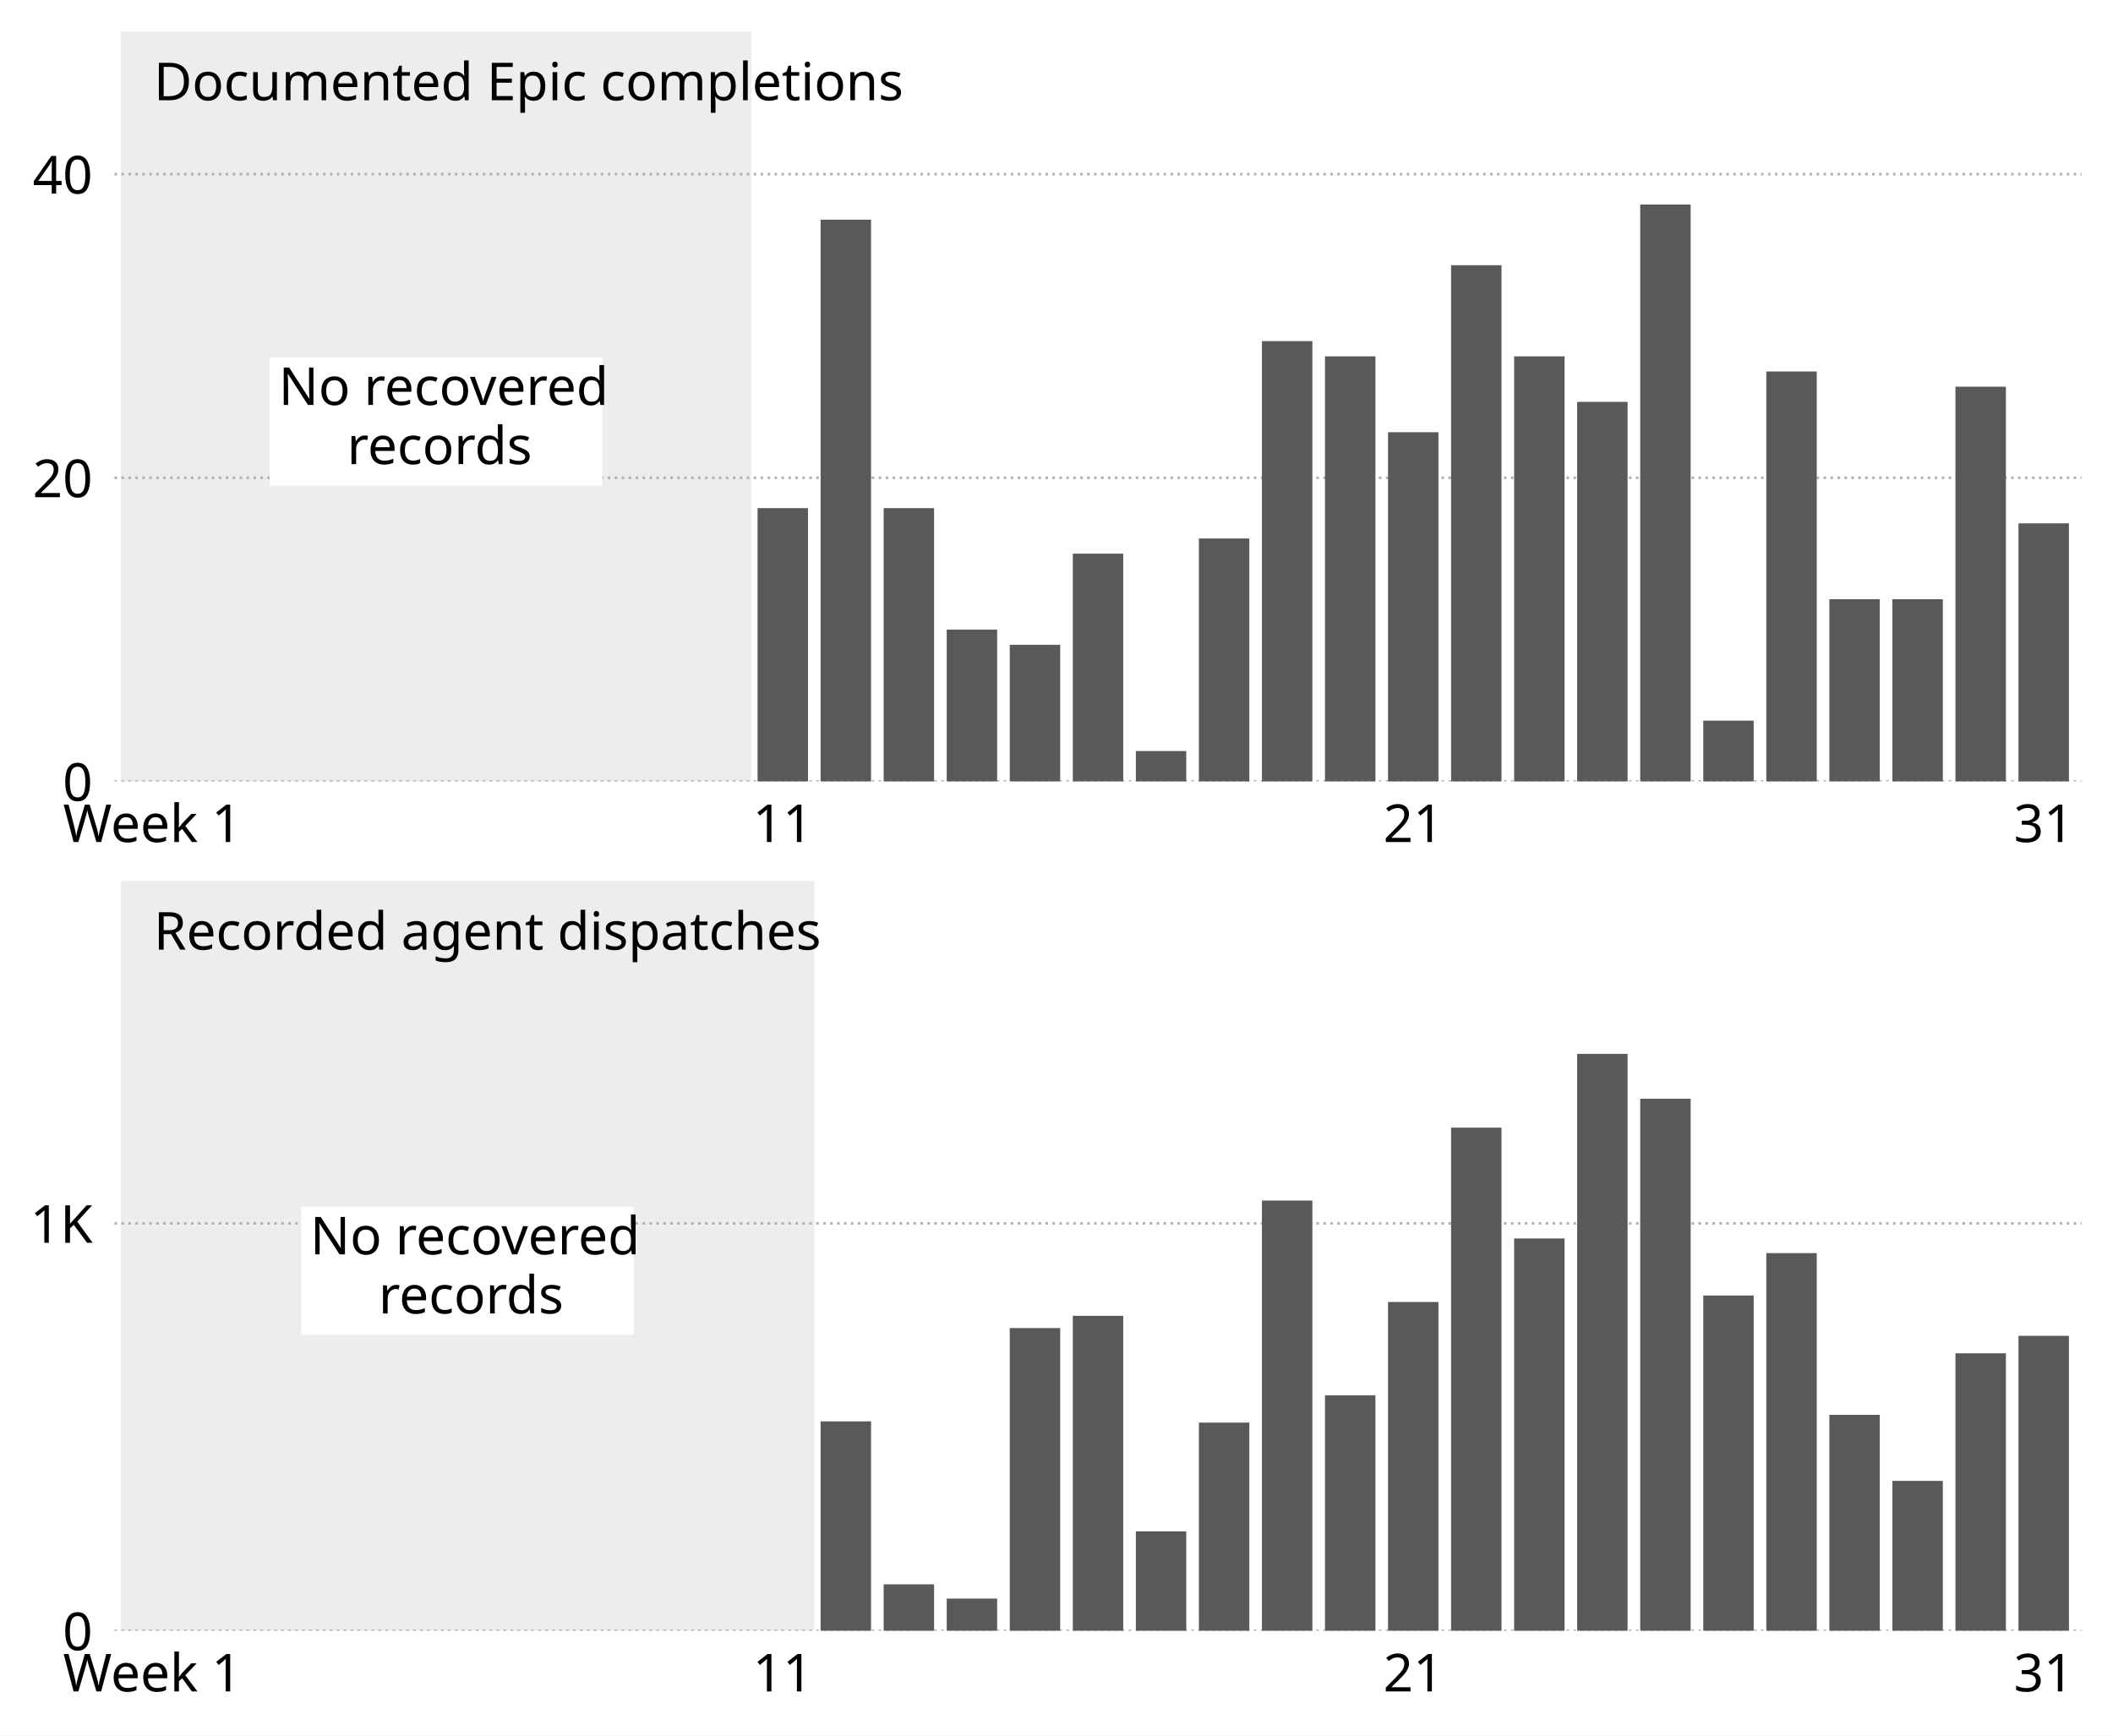
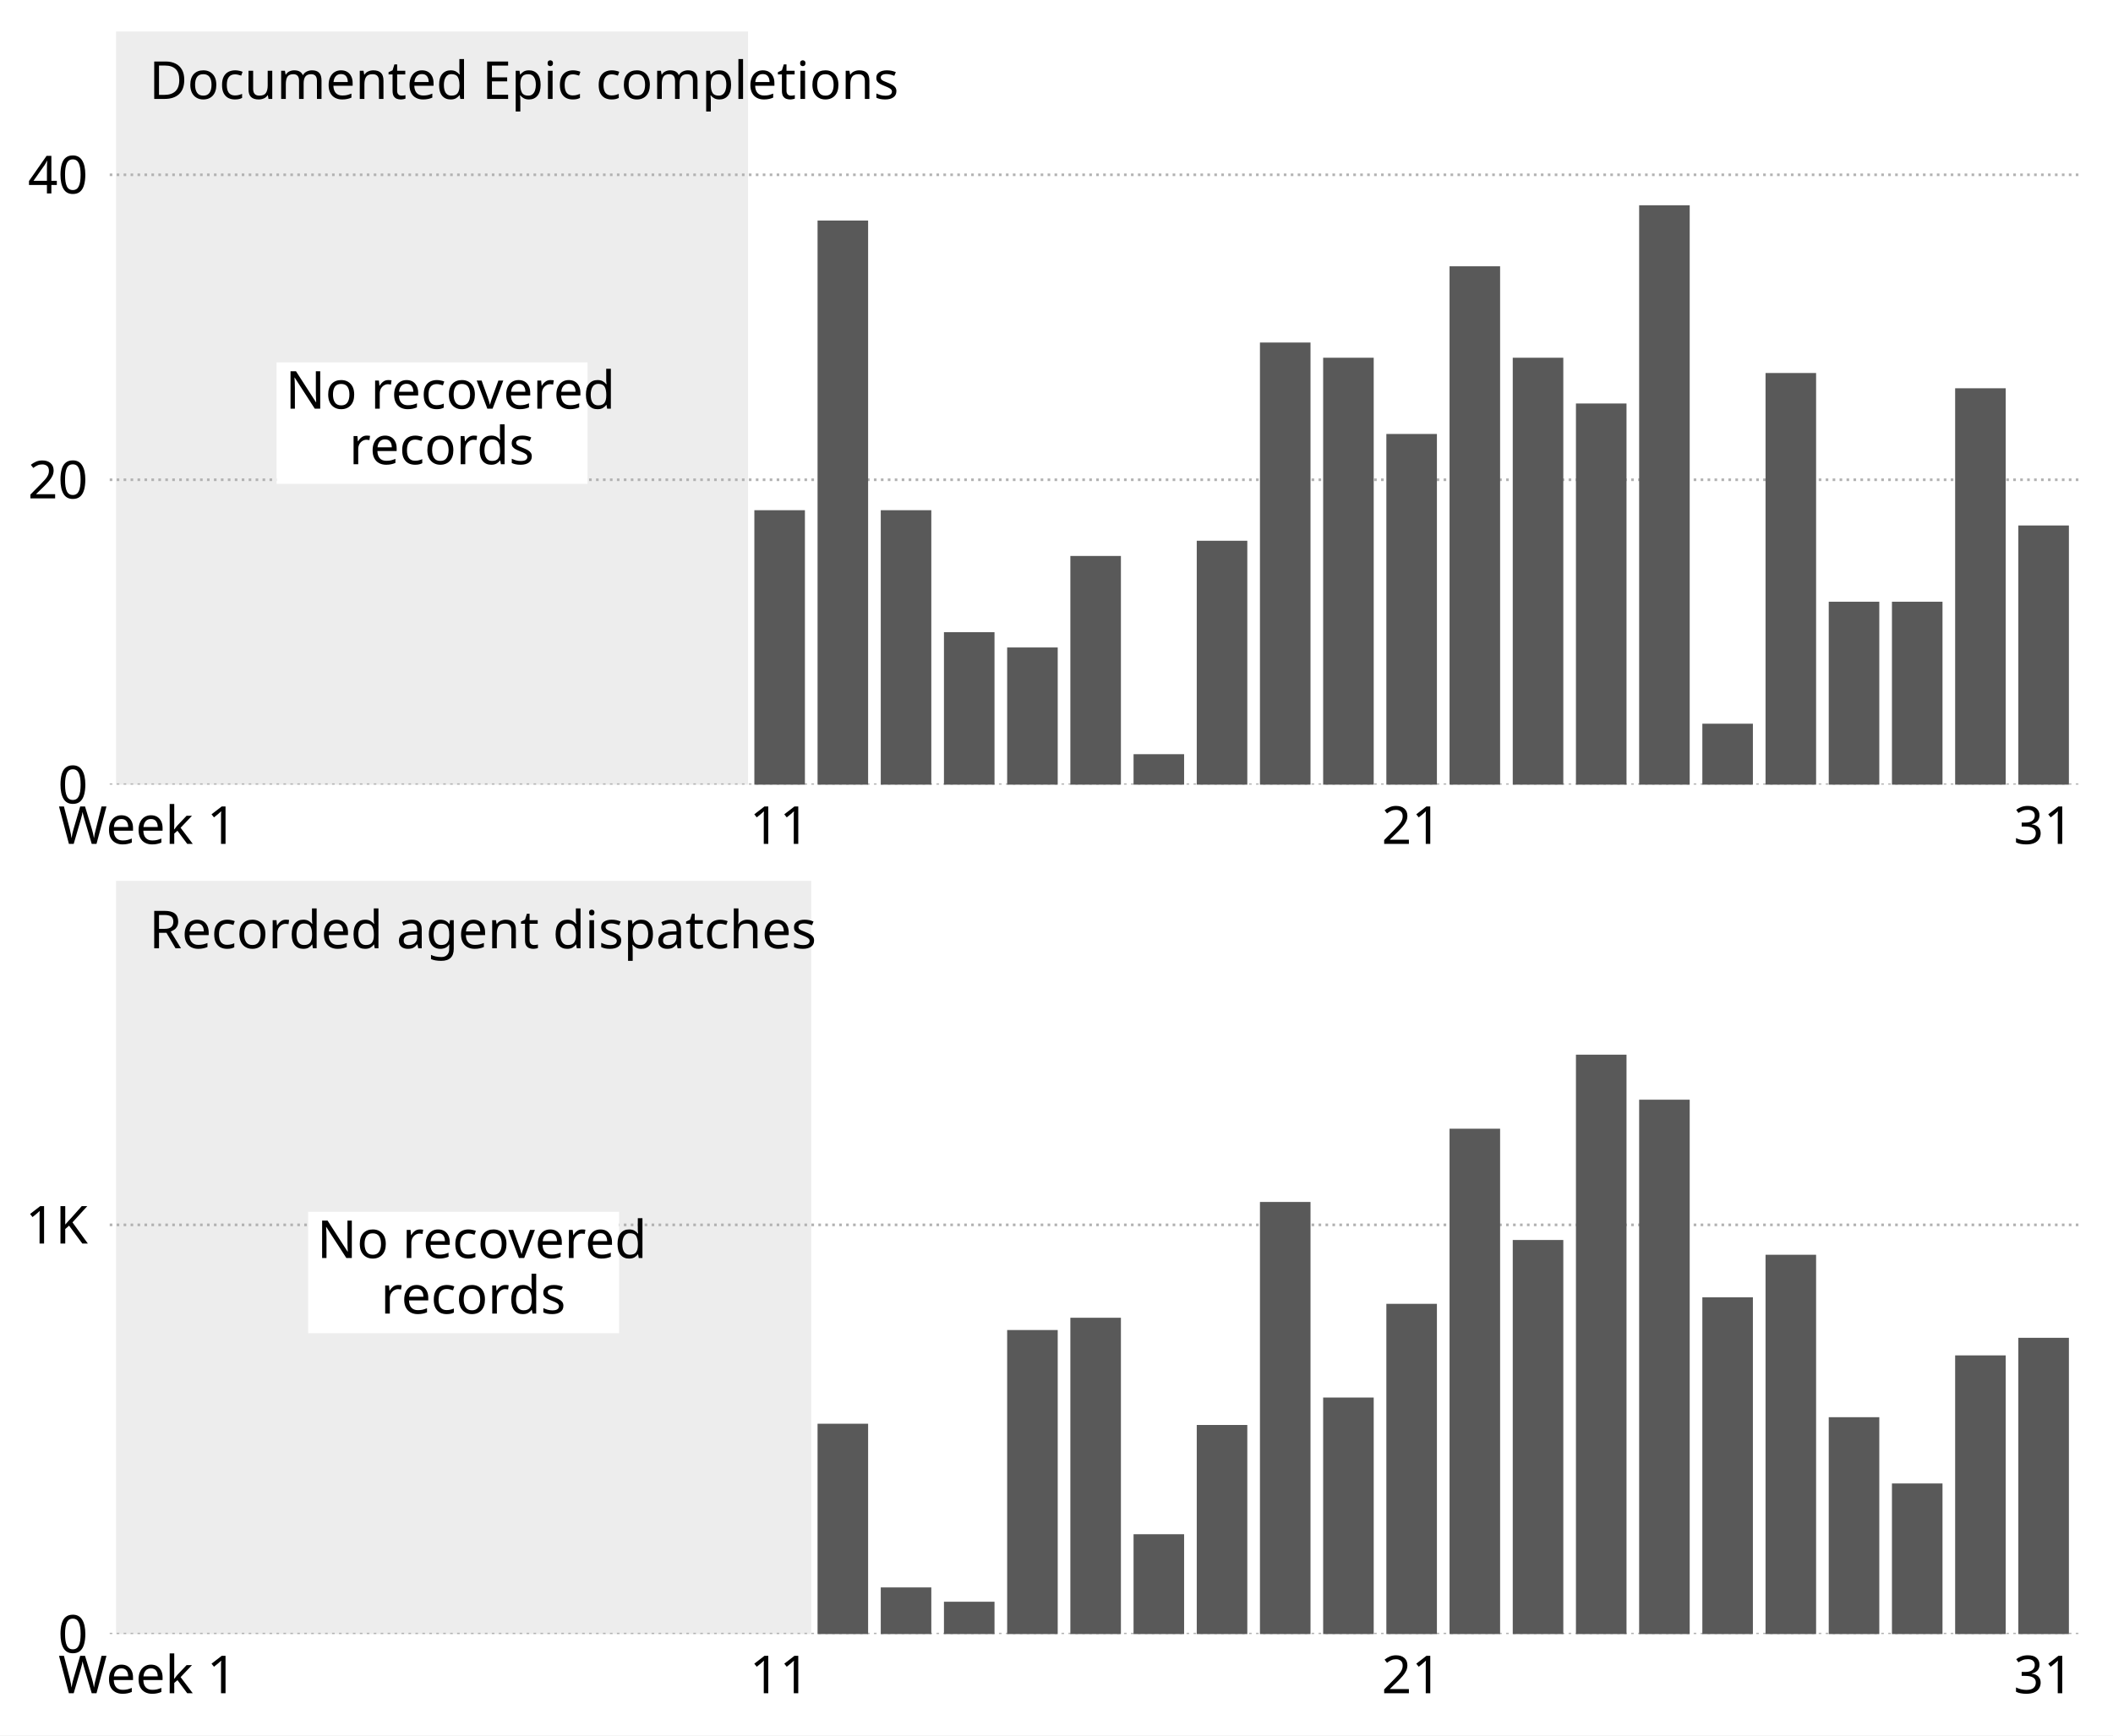
<svg xmlns="http://www.w3.org/2000/svg" width="483.6pt" height="397.2pt" viewBox="0 0 483.6 397.2" version="1.1">
  <defs>
    <style type="text/css">*{stroke-linejoin: round; stroke-linecap: butt}</style>
  </defs>
  <g id="figure_1">
    <g id="patch_1">
      <path d="M 0 397.2 L 483.6 397.2 L 483.6 0 L 0 0 z " style="fill: #ffffff" />
    </g>
    <g id="axes_1">
      <g id="patch_2">
-         <path d="M 26.204 178.84 L 476.4 178.84 L 476.4 7.2 L 26.204 7.2 z " style="fill: #ffffff" />
+         <path d="M 25.113 179.595 L 476.4 179.595 L 476.4 7.2 L 25.113 7.2 z " style="fill: #ffffff" />
      </g>
      <g id="patch_3">
-         <path d="M 27.647 178.84 L 171.941 178.84 L 171.941 7.2 L 27.647 7.2 z " clip-path="url(#p427d84a62f)" style="fill: #ededed" />
+         <path d="M 26.56 179.595 L 171.203 179.595 L 171.203 7.2 L 26.56 7.2 z " clip-path="url(#pa45e7c48e4)" style="fill: #ededed" />
      </g>
      <g id="matplotlib.axis_1">
        <g id="xtick_1">
          <g id="line2d_1" />
          <g id="text_1">
-             <text style="font-size: 12px; font-family: 'Source Serif 4'; text-anchor: middle" x="34.862" y="192.72" transform="rotate(-0 34.86197 192.7195)" font-size="12px" font-family="'Source Serif 4'" text-anchor="middle">Week 1</text>
+             <text style="font-size: 12px; font-family: 'Source Sans 3'; text-anchor: middle" x="33.792" y="193.14" transform="rotate(-0 33.79171 193.1395)" font-size="12px" font-family="'Source Sans 3'" text-anchor="middle">Week 1</text>
          </g>
        </g>
        <g id="xtick_2">
          <g id="line2d_2" />
          <g id="text_2">
-             <text style="font-size: 12px; font-family: 'Source Serif 4'; text-anchor: middle" x="179.155" y="192.72" transform="rotate(-0 179.1553 192.7195)" font-size="12px" font-family="'Source Serif 4'" text-anchor="middle">11</text>
+             <text style="font-size: 12px; font-family: 'Source Sans 3'; text-anchor: middle" x="178.435" y="193.14" transform="rotate(-0 178.4348 193.1395)" font-size="12px" font-family="'Source Sans 3'" text-anchor="middle">11</text>
          </g>
        </g>
        <g id="xtick_3">
          <g id="line2d_3" />
          <g id="text_3">
-             <text style="font-size: 12px; font-family: 'Source Serif 4'; text-anchor: middle" x="323.449" y="192.72" transform="rotate(-0 323.4486 192.7195)" font-size="12px" font-family="'Source Serif 4'" text-anchor="middle">21</text>
+             <text style="font-size: 12px; font-family: 'Source Sans 3'; text-anchor: middle" x="323.078" y="193.14" transform="rotate(-0 323.0779 193.1395)" font-size="12px" font-family="'Source Sans 3'" text-anchor="middle">21</text>
          </g>
        </g>
        <g id="xtick_4">
          <g id="line2d_4" />
          <g id="text_4">
-             <text style="font-size: 12px; font-family: 'Source Serif 4'; text-anchor: middle" x="467.742" y="192.72" transform="rotate(-0 467.7419 192.7195)" font-size="12px" font-family="'Source Serif 4'" text-anchor="middle">31</text>
+             <text style="font-size: 12px; font-family: 'Source Sans 3'; text-anchor: middle" x="467.721" y="193.14" transform="rotate(-0 467.7209 193.1395)" font-size="12px" font-family="'Source Sans 3'" text-anchor="middle">31</text>
          </g>
        </g>
      </g>
      <g id="matplotlib.axis_2">
        <g id="ytick_1">
          <g id="line2d_5">
-             <path d="M 26.204 178.84 L 476.4 178.84 " clip-path="url(#p427d84a62f)" style="fill: none; stroke-dasharray: 0.6,0.99; stroke-dashoffset: 0; stroke: #b2b2b2; stroke-width: 0.6" />
+             <path d="M 25.113 179.595 L 476.4 179.595 " clip-path="url(#pa45e7c48e4)" style="fill: none; stroke-dasharray: 0.6,0.99; stroke-dashoffset: 0; stroke: #b2b2b2; stroke-width: 0.6" />
          </g>
          <g id="line2d_6" />
          <g id="text_5">
-             <text style="font-size: 12px; font-family: 'Source Serif 4'; text-anchor: end" x="21.204" y="183.28" transform="rotate(-0 21.20437 183.2795)" font-size="12px" font-family="'Source Serif 4'" text-anchor="end">0</text>
+             <text style="font-size: 12px; font-family: 'Source Sans 3'; text-anchor: end" x="20.113" y="183.867" transform="rotate(-0 20.11313 183.8673)" font-size="12px" font-family="'Source Sans 3'" text-anchor="end">0</text>
          </g>
        </g>
        <g id="ytick_2">
          <g id="line2d_7">
-             <path d="M 26.204 109.35 L 476.4 109.35 " clip-path="url(#p427d84a62f)" style="fill: none; stroke-dasharray: 0.6,0.99; stroke-dashoffset: 0; stroke: #b2b2b2; stroke-width: 0.6" />
+             <path d="M 25.113 109.8 L 476.4 109.8 " clip-path="url(#pa45e7c48e4)" style="fill: none; stroke-dasharray: 0.6,0.99; stroke-dashoffset: 0; stroke: #b2b2b2; stroke-width: 0.6" />
          </g>
          <g id="line2d_8" />
          <g id="text_6">
-             <text style="font-size: 12px; font-family: 'Source Serif 4'; text-anchor: end" x="21.204" y="113.79" transform="rotate(-0 21.20437 113.7898)" font-size="12px" font-family="'Source Serif 4'" text-anchor="end">20</text>
+             <text style="font-size: 12px; font-family: 'Source Sans 3'; text-anchor: end" x="20.113" y="114.072" transform="rotate(-0 20.11313 114.0717)" font-size="12px" font-family="'Source Sans 3'" text-anchor="end">20</text>
          </g>
        </g>
        <g id="ytick_3">
          <g id="line2d_9">
-             <path d="M 26.204 39.86 L 476.4 39.86 " clip-path="url(#p427d84a62f)" style="fill: none; stroke-dasharray: 0.6,0.99; stroke-dashoffset: 0; stroke: #b2b2b2; stroke-width: 0.6" />
+             <path d="M 25.113 40.004 L 476.4 40.004 " clip-path="url(#pa45e7c48e4)" style="fill: none; stroke-dasharray: 0.6,0.99; stroke-dashoffset: 0; stroke: #b2b2b2; stroke-width: 0.6" />
          </g>
          <g id="line2d_10" />
          <g id="text_7">
-             <text style="font-size: 12px; font-family: 'Source Serif 4'; text-anchor: end" x="21.204" y="44.3" transform="rotate(-0 21.20437 44.30015)" font-size="12px" font-family="'Source Serif 4'" text-anchor="end">40</text>
+             <text style="font-size: 12px; font-family: 'Source Sans 3'; text-anchor: end" x="20.113" y="44.276" transform="rotate(-0 20.11313 44.27612)" font-size="12px" font-family="'Source Sans 3'" text-anchor="end">40</text>
          </g>
        </g>
      </g>
      <g id="patch_4">
-         <path d="M 29.09 178.84 L 40.634 178.84 L 40.634 178.84 L 29.09 178.84 z " clip-path="url(#p427d84a62f)" style="fill: #595959" />
+         <path d="M 28.006 179.595 L 39.577 179.595 L 39.577 179.595 L 28.006 179.595 z " clip-path="url(#pa45e7c48e4)" style="fill: #595959" />
      </g>
      <g id="patch_5">
-         <path d="M 43.52 178.84 L 55.063 178.84 L 55.063 178.84 L 43.52 178.84 z " clip-path="url(#p427d84a62f)" style="fill: #595959" />
+         <path d="M 42.47 179.595 L 54.042 179.595 L 54.042 179.595 L 42.47 179.595 z " clip-path="url(#pa45e7c48e4)" style="fill: #595959" />
      </g>
      <g id="patch_6">
-         <path d="M 57.949 178.84 L 69.492 178.84 L 69.492 178.84 L 57.949 178.84 z " clip-path="url(#p427d84a62f)" style="fill: #595959" />
+         <path d="M 56.935 179.595 L 68.506 179.595 L 68.506 179.595 L 56.935 179.595 z " clip-path="url(#pa45e7c48e4)" style="fill: #595959" />
      </g>
      <g id="patch_7">
-         <path d="M 72.378 178.84 L 83.922 178.84 L 83.922 178.84 L 72.378 178.84 z " clip-path="url(#p427d84a62f)" style="fill: #595959" />
+         <path d="M 71.399 179.595 L 82.97 179.595 L 82.97 179.595 L 71.399 179.595 z " clip-path="url(#pa45e7c48e4)" style="fill: #595959" />
      </g>
      <g id="patch_8">
-         <path d="M 86.808 178.84 L 98.351 178.84 L 98.351 178.84 L 86.808 178.84 z " clip-path="url(#p427d84a62f)" style="fill: #595959" />
+         <path d="M 85.863 179.595 L 97.435 179.595 L 97.435 179.595 L 85.863 179.595 z " clip-path="url(#pa45e7c48e4)" style="fill: #595959" />
      </g>
      <g id="patch_9">
-         <path d="M 101.237 178.84 L 112.78 178.84 L 112.78 178.84 L 101.237 178.84 z " clip-path="url(#p427d84a62f)" style="fill: #595959" />
+         <path d="M 100.328 179.595 L 111.899 179.595 L 111.899 179.595 L 100.328 179.595 z " clip-path="url(#pa45e7c48e4)" style="fill: #595959" />
      </g>
      <g id="patch_10">
-         <path d="M 115.666 178.84 L 127.21 178.84 L 127.21 178.84 L 115.666 178.84 z " clip-path="url(#p427d84a62f)" style="fill: #595959" />
+         <path d="M 114.792 179.595 L 126.363 179.595 L 126.363 179.595 L 114.792 179.595 z " clip-path="url(#pa45e7c48e4)" style="fill: #595959" />
      </g>
      <g id="patch_11">
-         <path d="M 130.096 178.84 L 141.639 178.84 L 141.639 178.84 L 130.096 178.84 z " clip-path="url(#p427d84a62f)" style="fill: #595959" />
+         <path d="M 129.256 179.595 L 140.828 179.595 L 140.828 179.595 L 129.256 179.595 z " clip-path="url(#pa45e7c48e4)" style="fill: #595959" />
      </g>
      <g id="patch_12">
-         <path d="M 144.525 178.84 L 156.068 178.84 L 156.068 178.84 L 144.525 178.84 z " clip-path="url(#p427d84a62f)" style="fill: #595959" />
+         <path d="M 143.72 179.595 L 155.292 179.595 L 155.292 179.595 L 143.72 179.595 z " clip-path="url(#pa45e7c48e4)" style="fill: #595959" />
      </g>
      <g id="patch_13">
-         <path d="M 158.954 178.84 L 170.498 178.84 L 170.498 178.84 L 158.954 178.84 z " clip-path="url(#p427d84a62f)" style="fill: #595959" />
+         <path d="M 158.185 179.595 L 169.756 179.595 L 169.756 179.595 L 158.185 179.595 z " clip-path="url(#pa45e7c48e4)" style="fill: #595959" />
      </g>
      <g id="patch_14">
-         <path d="M 173.384 178.84 L 184.927 178.84 L 184.927 116.299 L 173.384 116.299 z " clip-path="url(#p427d84a62f)" style="fill: #595959" />
+         <path d="M 172.649 179.595 L 184.221 179.595 L 184.221 116.779 L 172.649 116.779 z " clip-path="url(#pa45e7c48e4)" style="fill: #595959" />
      </g>
      <g id="patch_15">
-         <path d="M 187.813 178.84 L 199.356 178.84 L 199.356 50.284 L 187.813 50.284 z " clip-path="url(#p427d84a62f)" style="fill: #595959" />
+         <path d="M 187.113 179.595 L 198.685 179.595 L 198.685 50.473 L 187.113 50.473 z " clip-path="url(#pa45e7c48e4)" style="fill: #595959" />
      </g>
      <g id="patch_16">
-         <path d="M 202.242 178.84 L 213.786 178.84 L 213.786 116.299 L 202.242 116.299 z " clip-path="url(#p427d84a62f)" style="fill: #595959" />
+         <path d="M 201.578 179.595 L 213.149 179.595 L 213.149 116.779 L 201.578 116.779 z " clip-path="url(#pa45e7c48e4)" style="fill: #595959" />
      </g>
      <g id="patch_17">
-         <path d="M 216.672 178.84 L 228.215 178.84 L 228.215 144.095 L 216.672 144.095 z " clip-path="url(#p427d84a62f)" style="fill: #595959" />
+         <path d="M 216.042 179.595 L 227.613 179.595 L 227.613 144.697 L 216.042 144.697 z " clip-path="url(#pa45e7c48e4)" style="fill: #595959" />
      </g>
      <g id="patch_18">
-         <path d="M 231.101 178.84 L 242.644 178.84 L 242.644 147.569 L 231.101 147.569 z " clip-path="url(#p427d84a62f)" style="fill: #595959" />
+         <path d="M 230.506 179.595 L 242.078 179.595 L 242.078 148.187 L 230.506 148.187 z " clip-path="url(#pa45e7c48e4)" style="fill: #595959" />
      </g>
      <g id="patch_19">
-         <path d="M 245.53 178.84 L 257.074 178.84 L 257.074 126.722 L 245.53 126.722 z " clip-path="url(#p427d84a62f)" style="fill: #595959" />
+         <path d="M 244.971 179.595 L 256.542 179.595 L 256.542 127.248 L 244.971 127.248 z " clip-path="url(#pa45e7c48e4)" style="fill: #595959" />
      </g>
      <g id="patch_20">
-         <path d="M 259.96 178.84 L 271.503 178.84 L 271.503 171.891 L 259.96 171.891 z " clip-path="url(#p427d84a62f)" style="fill: #595959" />
+         <path d="M 259.435 179.595 L 271.006 179.595 L 271.006 172.616 L 259.435 172.616 z " clip-path="url(#pa45e7c48e4)" style="fill: #595959" />
      </g>
      <g id="patch_21">
-         <path d="M 274.389 178.84 L 285.932 178.84 L 285.932 123.248 L 274.389 123.248 z " clip-path="url(#p427d84a62f)" style="fill: #595959" />
+         <path d="M 273.899 179.595 L 285.471 179.595 L 285.471 123.759 L 273.899 123.759 z " clip-path="url(#pa45e7c48e4)" style="fill: #595959" />
      </g>
      <g id="patch_22">
-         <path d="M 288.818 178.84 L 300.362 178.84 L 300.362 78.079 L 288.818 78.079 z " clip-path="url(#p427d84a62f)" style="fill: #595959" />
+         <path d="M 288.364 179.595 L 299.935 179.595 L 299.935 78.392 L 288.364 78.392 z " clip-path="url(#pa45e7c48e4)" style="fill: #595959" />
      </g>
      <g id="patch_23">
-         <path d="M 303.248 178.84 L 314.791 178.84 L 314.791 81.554 L 303.248 81.554 z " clip-path="url(#p427d84a62f)" style="fill: #595959" />
+         <path d="M 302.828 179.595 L 314.399 179.595 L 314.399 81.881 L 302.828 81.881 z " clip-path="url(#pa45e7c48e4)" style="fill: #595959" />
      </g>
      <g id="patch_24">
-         <path d="M 317.677 178.84 L 329.22 178.84 L 329.22 98.926 L 317.677 98.926 z " clip-path="url(#p427d84a62f)" style="fill: #595959" />
+         <path d="M 317.292 179.595 L 328.864 179.595 L 328.864 99.33 L 317.292 99.33 z " clip-path="url(#pa45e7c48e4)" style="fill: #595959" />
      </g>
      <g id="patch_25">
-         <path d="M 332.106 178.84 L 343.65 178.84 L 343.65 60.707 L 332.106 60.707 z " clip-path="url(#p427d84a62f)" style="fill: #595959" />
+         <path d="M 331.756 179.595 L 343.328 179.595 L 343.328 60.943 L 331.756 60.943 z " clip-path="url(#pa45e7c48e4)" style="fill: #595959" />
      </g>
      <g id="patch_26">
-         <path d="M 346.536 178.84 L 358.079 178.84 L 358.079 81.554 L 346.536 81.554 z " clip-path="url(#p427d84a62f)" style="fill: #595959" />
+         <path d="M 346.221 179.595 L 357.792 179.595 L 357.792 81.881 L 346.221 81.881 z " clip-path="url(#pa45e7c48e4)" style="fill: #595959" />
      </g>
      <g id="patch_27">
-         <path d="M 360.965 178.84 L 372.508 178.84 L 372.508 91.977 L 360.965 91.977 z " clip-path="url(#p427d84a62f)" style="fill: #595959" />
+         <path d="M 360.685 179.595 L 372.257 179.595 L 372.257 92.351 L 360.685 92.351 z " clip-path="url(#pa45e7c48e4)" style="fill: #595959" />
      </g>
      <g id="patch_28">
-         <path d="M 375.394 178.84 L 386.938 178.84 L 386.938 46.809 L 375.394 46.809 z " clip-path="url(#p427d84a62f)" style="fill: #595959" />
+         <path d="M 375.149 179.595 L 386.721 179.595 L 386.721 46.983 L 375.149 46.983 z " clip-path="url(#pa45e7c48e4)" style="fill: #595959" />
      </g>
      <g id="patch_29">
-         <path d="M 389.824 178.84 L 401.367 178.84 L 401.367 164.942 L 389.824 164.942 z " clip-path="url(#p427d84a62f)" style="fill: #595959" />
+         <path d="M 389.614 179.595 L 401.185 179.595 L 401.185 165.636 L 389.614 165.636 z " clip-path="url(#pa45e7c48e4)" style="fill: #595959" />
      </g>
      <g id="patch_30">
-         <path d="M 404.253 178.84 L 415.796 178.84 L 415.796 85.028 L 404.253 85.028 z " clip-path="url(#p427d84a62f)" style="fill: #595959" />
+         <path d="M 404.078 179.595 L 415.649 179.595 L 415.649 85.371 L 404.078 85.371 z " clip-path="url(#pa45e7c48e4)" style="fill: #595959" />
      </g>
      <g id="patch_31">
-         <path d="M 418.682 178.84 L 430.226 178.84 L 430.226 137.146 L 418.682 137.146 z " clip-path="url(#p427d84a62f)" style="fill: #595959" />
+         <path d="M 418.542 179.595 L 430.114 179.595 L 430.114 137.718 L 418.542 137.718 z " clip-path="url(#pa45e7c48e4)" style="fill: #595959" />
      </g>
      <g id="patch_32">
-         <path d="M 433.112 178.84 L 444.655 178.84 L 444.655 137.146 L 433.112 137.146 z " clip-path="url(#p427d84a62f)" style="fill: #595959" />
+         <path d="M 433.007 179.595 L 444.578 179.595 L 444.578 137.718 L 433.007 137.718 z " clip-path="url(#pa45e7c48e4)" style="fill: #595959" />
      </g>
      <g id="patch_33">
-         <path d="M 447.541 178.84 L 459.084 178.84 L 459.084 88.503 L 447.541 88.503 z " clip-path="url(#p427d84a62f)" style="fill: #595959" />
+         <path d="M 447.471 179.595 L 459.042 179.595 L 459.042 88.861 L 447.471 88.861 z " clip-path="url(#pa45e7c48e4)" style="fill: #595959" />
      </g>
      <g id="patch_34">
-         <path d="M 461.97 178.84 L 473.514 178.84 L 473.514 119.773 L 461.97 119.773 z " clip-path="url(#p427d84a62f)" style="fill: #595959" />
+         <path d="M 461.935 179.595 L 473.507 179.595 L 473.507 120.269 L 461.935 120.269 z " clip-path="url(#pa45e7c48e4)" style="fill: #595959" />
      </g>
      <g id="text_8">
-         <text style="font-size: 12px; font-family: 'Source Serif 4'; text-anchor: start" x="35.208" y="22.946" transform="rotate(-0 35.20828 22.94558)" font-size="12px" font-family="'Source Serif 4'" text-anchor="start">Documented Epic completions</text>
+         <text style="font-size: 12px; font-family: 'Source Sans 3'; text-anchor: start" x="34.139" y="22.64" transform="rotate(-0 34.13885 22.64018)" font-size="12px" font-family="'Source Sans 3'" text-anchor="start">Documented Epic completions</text>
      </g>
      <g id="text_9">
        <g id="patch_35">
-           <path d="M 61.742 111.141 L 137.846 111.141 L 137.846 81.765 L 61.742 81.765 z " style="fill: #ffffff" />
-         </g>
-         <text style="font-size: 12px; font-family: 'Source Serif 4'" transform="translate(63.78178 92.68455)" font-size="12px" font-family="'Source Serif 4'">No recovered</text>
-         <text style="font-size: 12px; font-family: 'Source Serif 4'" transform="translate(79.42959 106.2206)" font-size="12px" font-family="'Source Serif 4'">records</text>
+           <path d="M 63.295 110.744 L 134.467 110.744 L 134.467 82.947 L 63.295 82.947 z " style="fill: #ffffff" />
+         </g>
+         <text style="font-size: 12px; font-family: 'Source Sans 3'" transform="translate(65.33547 93.53104)" font-size="12px" font-family="'Source Sans 3'">No recovered</text>
+         <text style="font-size: 12px; font-family: 'Source Sans 3'" transform="translate(79.90891 106.2443)" font-size="12px" font-family="'Source Sans 3'">records</text>
      </g>
    </g>
    <g id="axes_2">
      <g id="patch_36">
-         <path d="M 26.204 373.24 L 476.4 373.24 L 476.4 201.6 L 26.204 201.6 z " style="fill: #ffffff" />
+         <path d="M 25.113 373.995 L 476.4 373.995 L 476.4 201.6 L 25.113 201.6 z " style="fill: #ffffff" />
      </g>
      <g id="patch_37">
-         <path d="M 27.647 373.24 L 186.37 373.24 L 186.37 201.6 L 27.647 201.6 z " clip-path="url(#p6e846a2d57)" style="fill: #ededed" />
+         <path d="M 26.56 373.995 L 185.667 373.995 L 185.667 201.6 L 26.56 201.6 z " clip-path="url(#p763852a409)" style="fill: #ededed" />
      </g>
      <g id="matplotlib.axis_3">
        <g id="xtick_5">
          <g id="line2d_11" />
          <g id="text_10">
-             <text style="font-size: 12px; font-family: 'Source Serif 4'; text-anchor: middle" x="34.862" y="387.12" transform="rotate(-0 34.86197 387.1195)" font-size="12px" font-family="'Source Serif 4'" text-anchor="middle">Week 1</text>
+             <text style="font-size: 12px; font-family: 'Source Sans 3'; text-anchor: middle" x="33.792" y="387.54" transform="rotate(-0 33.79171 387.5395)" font-size="12px" font-family="'Source Sans 3'" text-anchor="middle">Week 1</text>
          </g>
        </g>
        <g id="xtick_6">
          <g id="line2d_12" />
          <g id="text_11">
-             <text style="font-size: 12px; font-family: 'Source Serif 4'; text-anchor: middle" x="179.155" y="387.12" transform="rotate(-0 179.1553 387.1195)" font-size="12px" font-family="'Source Serif 4'" text-anchor="middle">11</text>
+             <text style="font-size: 12px; font-family: 'Source Sans 3'; text-anchor: middle" x="178.435" y="387.54" transform="rotate(-0 178.4348 387.5395)" font-size="12px" font-family="'Source Sans 3'" text-anchor="middle">11</text>
          </g>
        </g>
        <g id="xtick_7">
          <g id="line2d_13" />
          <g id="text_12">
-             <text style="font-size: 12px; font-family: 'Source Serif 4'; text-anchor: middle" x="323.449" y="387.12" transform="rotate(-0 323.4486 387.1195)" font-size="12px" font-family="'Source Serif 4'" text-anchor="middle">21</text>
+             <text style="font-size: 12px; font-family: 'Source Sans 3'; text-anchor: middle" x="323.078" y="387.54" transform="rotate(-0 323.0779 387.5395)" font-size="12px" font-family="'Source Sans 3'" text-anchor="middle">21</text>
          </g>
        </g>
        <g id="xtick_8">
          <g id="line2d_14" />
          <g id="text_13">
-             <text style="font-size: 12px; font-family: 'Source Serif 4'; text-anchor: middle" x="467.742" y="387.12" transform="rotate(-0 467.7419 387.1195)" font-size="12px" font-family="'Source Serif 4'" text-anchor="middle">31</text>
+             <text style="font-size: 12px; font-family: 'Source Sans 3'; text-anchor: middle" x="467.721" y="387.54" transform="rotate(-0 467.7209 387.5395)" font-size="12px" font-family="'Source Sans 3'" text-anchor="middle">31</text>
          </g>
        </g>
      </g>
      <g id="matplotlib.axis_4">
        <g id="ytick_4">
          <g id="line2d_15">
-             <path d="M 26.204 373.24 L 476.4 373.24 " clip-path="url(#p6e846a2d57)" style="fill: none; stroke-dasharray: 0.6,0.99; stroke-dashoffset: 0; stroke: #b2b2b2; stroke-width: 0.6" />
+             <path d="M 25.113 373.995 L 476.4 373.995 " clip-path="url(#p763852a409)" style="fill: none; stroke-dasharray: 0.6,0.99; stroke-dashoffset: 0; stroke: #b2b2b2; stroke-width: 0.6" />
          </g>
          <g id="line2d_16" />
          <g id="text_14">
-             <text style="font-size: 12px; font-family: 'Source Serif 4'; text-anchor: end" x="21.204" y="377.68" transform="rotate(-0 21.20437 377.6795)" font-size="12px" font-family="'Source Serif 4'" text-anchor="end">0</text>
+             <text style="font-size: 12px; font-family: 'Source Sans 3'; text-anchor: end" x="20.113" y="378.267" transform="rotate(-0 20.11313 378.2673)" font-size="12px" font-family="'Source Sans 3'" text-anchor="end">0</text>
          </g>
        </g>
        <g id="ytick_5">
          <g id="line2d_17">
-             <path d="M 26.204 279.998 L 476.4 279.998 " clip-path="url(#p6e846a2d57)" style="fill: none; stroke-dasharray: 0.6,0.99; stroke-dashoffset: 0; stroke: #b2b2b2; stroke-width: 0.6" />
+             <path d="M 25.113 280.343 L 476.4 280.343 " clip-path="url(#p763852a409)" style="fill: none; stroke-dasharray: 0.6,0.99; stroke-dashoffset: 0; stroke: #b2b2b2; stroke-width: 0.6" />
          </g>
          <g id="line2d_18" />
          <g id="text_15">
-             <text style="font-size: 12px; font-family: 'Source Serif 4'; text-anchor: end" x="21.204" y="284.438" transform="rotate(-0 21.20437 284.4377)" font-size="12px" font-family="'Source Serif 4'" text-anchor="end">1K</text>
+             <text style="font-size: 12px; font-family: 'Source Sans 3'; text-anchor: end" x="20.113" y="284.615" transform="rotate(-0 20.11313 284.615)" font-size="12px" font-family="'Source Sans 3'" text-anchor="end">1K</text>
          </g>
        </g>
      </g>
      <g id="patch_38">
-         <path d="M 29.09 373.24 L 40.634 373.24 L 40.634 373.24 L 29.09 373.24 z " clip-path="url(#p6e846a2d57)" style="fill: #595959" />
+         <path d="M 28.006 373.995 L 39.577 373.995 L 39.577 373.995 L 28.006 373.995 z " clip-path="url(#p763852a409)" style="fill: #595959" />
      </g>
      <g id="patch_39">
-         <path d="M 43.52 373.24 L 55.063 373.24 L 55.063 373.24 L 43.52 373.24 z " clip-path="url(#p6e846a2d57)" style="fill: #595959" />
+         <path d="M 42.47 373.995 L 54.042 373.995 L 54.042 373.995 L 42.47 373.995 z " clip-path="url(#p763852a409)" style="fill: #595959" />
      </g>
      <g id="patch_40">
-         <path d="M 57.949 373.24 L 69.492 373.24 L 69.492 373.24 L 57.949 373.24 z " clip-path="url(#p6e846a2d57)" style="fill: #595959" />
+         <path d="M 56.935 373.995 L 68.506 373.995 L 68.506 373.995 L 56.935 373.995 z " clip-path="url(#p763852a409)" style="fill: #595959" />
      </g>
      <g id="patch_41">
-         <path d="M 72.378 373.24 L 83.922 373.24 L 83.922 373.24 L 72.378 373.24 z " clip-path="url(#p6e846a2d57)" style="fill: #595959" />
+         <path d="M 71.399 373.995 L 82.97 373.995 L 82.97 373.995 L 71.399 373.995 z " clip-path="url(#p763852a409)" style="fill: #595959" />
      </g>
      <g id="patch_42">
-         <path d="M 86.808 373.24 L 98.351 373.24 L 98.351 373.24 L 86.808 373.24 z " clip-path="url(#p6e846a2d57)" style="fill: #595959" />
+         <path d="M 85.863 373.995 L 97.435 373.995 L 97.435 373.995 L 85.863 373.995 z " clip-path="url(#p763852a409)" style="fill: #595959" />
      </g>
      <g id="patch_43">
-         <path d="M 101.237 373.24 L 112.78 373.24 L 112.78 373.24 L 101.237 373.24 z " clip-path="url(#p6e846a2d57)" style="fill: #595959" />
+         <path d="M 100.328 373.995 L 111.899 373.995 L 111.899 373.995 L 100.328 373.995 z " clip-path="url(#p763852a409)" style="fill: #595959" />
      </g>
      <g id="patch_44">
-         <path d="M 115.666 373.24 L 127.21 373.24 L 127.21 373.24 L 115.666 373.24 z " clip-path="url(#p6e846a2d57)" style="fill: #595959" />
+         <path d="M 114.792 373.995 L 126.363 373.995 L 126.363 373.995 L 114.792 373.995 z " clip-path="url(#p763852a409)" style="fill: #595959" />
      </g>
      <g id="patch_45">
-         <path d="M 130.096 373.24 L 141.639 373.24 L 141.639 373.24 L 130.096 373.24 z " clip-path="url(#p6e846a2d57)" style="fill: #595959" />
+         <path d="M 129.256 373.995 L 140.828 373.995 L 140.828 373.995 L 129.256 373.995 z " clip-path="url(#p763852a409)" style="fill: #595959" />
      </g>
      <g id="patch_46">
-         <path d="M 144.525 373.24 L 156.068 373.24 L 156.068 373.24 L 144.525 373.24 z " clip-path="url(#p6e846a2d57)" style="fill: #595959" />
+         <path d="M 143.72 373.995 L 155.292 373.995 L 155.292 373.995 L 143.72 373.995 z " clip-path="url(#p763852a409)" style="fill: #595959" />
      </g>
      <g id="patch_47">
-         <path d="M 158.954 373.24 L 170.498 373.24 L 170.498 373.24 L 158.954 373.24 z " clip-path="url(#p6e846a2d57)" style="fill: #595959" />
+         <path d="M 158.185 373.995 L 169.756 373.995 L 169.756 373.995 L 158.185 373.995 z " clip-path="url(#p763852a409)" style="fill: #595959" />
      </g>
      <g id="patch_48">
-         <path d="M 173.384 373.24 L 184.927 373.24 L 184.927 373.24 L 173.384 373.24 z " clip-path="url(#p6e846a2d57)" style="fill: #595959" />
+         <path d="M 172.649 373.995 L 184.221 373.995 L 184.221 373.995 L 172.649 373.995 z " clip-path="url(#p763852a409)" style="fill: #595959" />
      </g>
      <g id="patch_49">
-         <path d="M 187.813 373.24 L 199.356 373.24 L 199.356 325.313 L 187.813 325.313 z " clip-path="url(#p6e846a2d57)" style="fill: #595959" />
+         <path d="M 187.113 373.995 L 198.685 373.995 L 198.685 325.858 L 187.113 325.858 z " clip-path="url(#p763852a409)" style="fill: #595959" />
      </g>
      <g id="patch_50">
-         <path d="M 202.242 373.24 L 213.786 373.24 L 213.786 362.61 L 202.242 362.61 z " clip-path="url(#p6e846a2d57)" style="fill: #595959" />
+         <path d="M 201.578 373.995 L 213.149 373.995 L 213.149 363.319 L 201.578 363.319 z " clip-path="url(#p763852a409)" style="fill: #595959" />
      </g>
      <g id="patch_51">
-         <path d="M 216.672 373.24 L 228.215 373.24 L 228.215 365.873 L 216.672 365.873 z " clip-path="url(#p6e846a2d57)" style="fill: #595959" />
+         <path d="M 216.042 373.995 L 227.613 373.995 L 227.613 366.597 L 216.042 366.597 z " clip-path="url(#p763852a409)" style="fill: #595959" />
      </g>
      <g id="patch_52">
-         <path d="M 231.101 373.24 L 242.644 373.24 L 242.644 303.961 L 231.101 303.961 z " clip-path="url(#p6e846a2d57)" style="fill: #595959" />
+         <path d="M 230.506 373.995 L 242.078 373.995 L 242.078 304.411 L 230.506 304.411 z " clip-path="url(#p763852a409)" style="fill: #595959" />
      </g>
      <g id="patch_53">
-         <path d="M 245.53 373.24 L 257.074 373.24 L 257.074 301.164 L 245.53 301.164 z " clip-path="url(#p6e846a2d57)" style="fill: #595959" />
+         <path d="M 244.971 373.995 L 256.542 373.995 L 256.542 301.602 L 244.971 301.602 z " clip-path="url(#p763852a409)" style="fill: #595959" />
      </g>
      <g id="patch_54">
-         <path d="M 259.96 373.24 L 271.503 373.24 L 271.503 350.489 L 259.96 350.489 z " clip-path="url(#p6e846a2d57)" style="fill: #595959" />
+         <path d="M 259.435 373.995 L 271.006 373.995 L 271.006 351.144 L 259.435 351.144 z " clip-path="url(#p763852a409)" style="fill: #595959" />
      </g>
      <g id="patch_55">
-         <path d="M 274.389 373.24 L 285.932 373.24 L 285.932 325.593 L 274.389 325.593 z " clip-path="url(#p6e846a2d57)" style="fill: #595959" />
+         <path d="M 273.899 373.995 L 285.471 373.995 L 285.471 326.139 L 273.899 326.139 z " clip-path="url(#p763852a409)" style="fill: #595959" />
      </g>
      <g id="patch_56">
-         <path d="M 288.818 373.24 L 300.362 373.24 L 300.362 274.776 L 288.818 274.776 z " clip-path="url(#p6e846a2d57)" style="fill: #595959" />
+         <path d="M 288.364 373.995 L 299.935 373.995 L 299.935 275.098 L 288.364 275.098 z " clip-path="url(#p763852a409)" style="fill: #595959" />
      </g>
      <g id="patch_57">
-         <path d="M 303.248 373.24 L 314.791 373.24 L 314.791 319.346 L 303.248 319.346 z " clip-path="url(#p6e846a2d57)" style="fill: #595959" />
+         <path d="M 302.828 373.995 L 314.399 373.995 L 314.399 319.864 L 302.828 319.864 z " clip-path="url(#p763852a409)" style="fill: #595959" />
      </g>
      <g id="patch_58">
-         <path d="M 317.677 373.24 L 329.22 373.24 L 329.22 297.993 L 317.677 297.993 z " clip-path="url(#p6e846a2d57)" style="fill: #595959" />
+         <path d="M 317.292 373.995 L 328.864 373.995 L 328.864 298.418 L 317.292 298.418 z " clip-path="url(#p763852a409)" style="fill: #595959" />
      </g>
      <g id="patch_59">
-         <path d="M 332.106 373.24 L 343.65 373.24 L 343.65 258.086 L 332.106 258.086 z " clip-path="url(#p6e846a2d57)" style="fill: #595959" />
+         <path d="M 331.756 373.995 L 343.328 373.995 L 343.328 258.335 L 331.756 258.335 z " clip-path="url(#p763852a409)" style="fill: #595959" />
      </g>
      <g id="patch_60">
-         <path d="M 346.536 373.24 L 358.079 373.24 L 358.079 283.448 L 346.536 283.448 z " clip-path="url(#p6e846a2d57)" style="fill: #595959" />
+         <path d="M 346.221 373.995 L 357.792 373.995 L 357.792 283.808 L 346.221 283.808 z " clip-path="url(#p763852a409)" style="fill: #595959" />
      </g>
      <g id="patch_61">
-         <path d="M 360.965 373.24 L 372.508 373.24 L 372.508 241.209 L 360.965 241.209 z " clip-path="url(#p6e846a2d57)" style="fill: #595959" />
+         <path d="M 360.685 373.995 L 372.257 373.995 L 372.257 241.383 L 360.685 241.383 z " clip-path="url(#p763852a409)" style="fill: #595959" />
      </g>
      <g id="patch_62">
-         <path d="M 375.394 373.24 L 386.938 373.24 L 386.938 251.466 L 375.394 251.466 z " clip-path="url(#p6e846a2d57)" style="fill: #595959" />
+         <path d="M 375.149 373.995 L 386.721 373.995 L 386.721 251.685 L 375.149 251.685 z " clip-path="url(#p763852a409)" style="fill: #595959" />
      </g>
      <g id="patch_63">
-         <path d="M 389.824 373.24 L 401.367 373.24 L 401.367 296.502 L 389.824 296.502 z " clip-path="url(#p6e846a2d57)" style="fill: #595959" />
+         <path d="M 389.614 373.995 L 401.185 373.995 L 401.185 296.919 L 389.614 296.919 z " clip-path="url(#p763852a409)" style="fill: #595959" />
      </g>
      <g id="patch_64">
-         <path d="M 404.253 373.24 L 415.796 373.24 L 415.796 286.804 L 404.253 286.804 z " clip-path="url(#p6e846a2d57)" style="fill: #595959" />
+         <path d="M 404.078 373.995 L 415.649 373.995 L 415.649 287.179 L 404.078 287.179 z " clip-path="url(#p763852a409)" style="fill: #595959" />
      </g>
      <g id="patch_65">
-         <path d="M 418.682 373.24 L 430.226 373.24 L 430.226 323.821 L 418.682 323.821 z " clip-path="url(#p6e846a2d57)" style="fill: #595959" />
+         <path d="M 418.542 373.995 L 430.114 373.995 L 430.114 324.359 L 418.542 324.359 z " clip-path="url(#p763852a409)" style="fill: #595959" />
      </g>
      <g id="patch_66">
-         <path d="M 433.112 373.24 L 444.655 373.24 L 444.655 338.927 L 433.112 338.927 z " clip-path="url(#p6e846a2d57)" style="fill: #595959" />
+         <path d="M 433.007 373.995 L 444.578 373.995 L 444.578 339.531 L 433.007 339.531 z " clip-path="url(#p763852a409)" style="fill: #595959" />
      </g>
      <g id="patch_67">
-         <path d="M 447.541 373.24 L 459.084 373.24 L 459.084 309.742 L 447.541 309.742 z " clip-path="url(#p6e846a2d57)" style="fill: #595959" />
+         <path d="M 447.471 373.995 L 459.042 373.995 L 459.042 310.218 L 447.471 310.218 z " clip-path="url(#p763852a409)" style="fill: #595959" />
      </g>
      <g id="patch_68">
-         <path d="M 461.97 373.24 L 473.514 373.24 L 473.514 305.732 L 461.97 305.732 z " clip-path="url(#p6e846a2d57)" style="fill: #595959" />
+         <path d="M 461.935 373.995 L 473.507 373.995 L 473.507 306.191 L 461.935 306.191 z " clip-path="url(#p763852a409)" style="fill: #595959" />
      </g>
      <g id="text_16">
-         <text style="font-size: 12px; font-family: 'Source Serif 4'; text-anchor: start" x="35.208" y="217.346" transform="rotate(-0 35.20828 217.3456)" font-size="12px" font-family="'Source Serif 4'" text-anchor="start">Recorded agent dispatches</text>
+         <text style="font-size: 12px; font-family: 'Source Sans 3'; text-anchor: start" x="34.139" y="217.04" transform="rotate(-0 34.13885 217.0402)" font-size="12px" font-family="'Source Sans 3'" text-anchor="start">Recorded agent dispatches</text>
      </g>
      <g id="text_17">
        <g id="patch_69">
-           <path d="M 68.956 305.541 L 145.061 305.541 L 145.061 276.165 L 68.956 276.165 z " style="fill: #ffffff" />
-         </g>
-         <text style="font-size: 12px; font-family: 'Source Serif 4'" transform="translate(70.99644 287.0845)" font-size="12px" font-family="'Source Serif 4'">No recovered</text>
-         <text style="font-size: 12px; font-family: 'Source Serif 4'" transform="translate(86.64426 300.6205)" font-size="12px" font-family="'Source Serif 4'">records</text>
+           <path d="M 70.528 305.144 L 141.699 305.144 L 141.699 277.347 L 70.528 277.347 z " style="fill: #ffffff" />
+         </g>
+         <text style="font-size: 12px; font-family: 'Source Sans 3'" transform="translate(72.56762 287.931)" font-size="12px" font-family="'Source Sans 3'">No recovered</text>
+         <text style="font-size: 12px; font-family: 'Source Sans 3'" transform="translate(87.14106 300.6443)" font-size="12px" font-family="'Source Sans 3'">records</text>
      </g>
    </g>
  </g>
  <defs>
-     <clipPath id="p427d84a62f">
-       <rect x="26.204" y="7.2" width="450.195" height="171.64" />
+     <clipPath id="pa45e7c48e4">
+       <rect x="25.113" y="7.2" width="451.286" height="172.395" />
    </clipPath>
-     <clipPath id="p6e846a2d57">
-       <rect x="26.204" y="201.6" width="450.195" height="171.64" />
+     <clipPath id="p763852a409">
+       <rect x="25.113" y="201.6" width="451.286" height="172.395" />
    </clipPath>
  </defs>
</svg>
